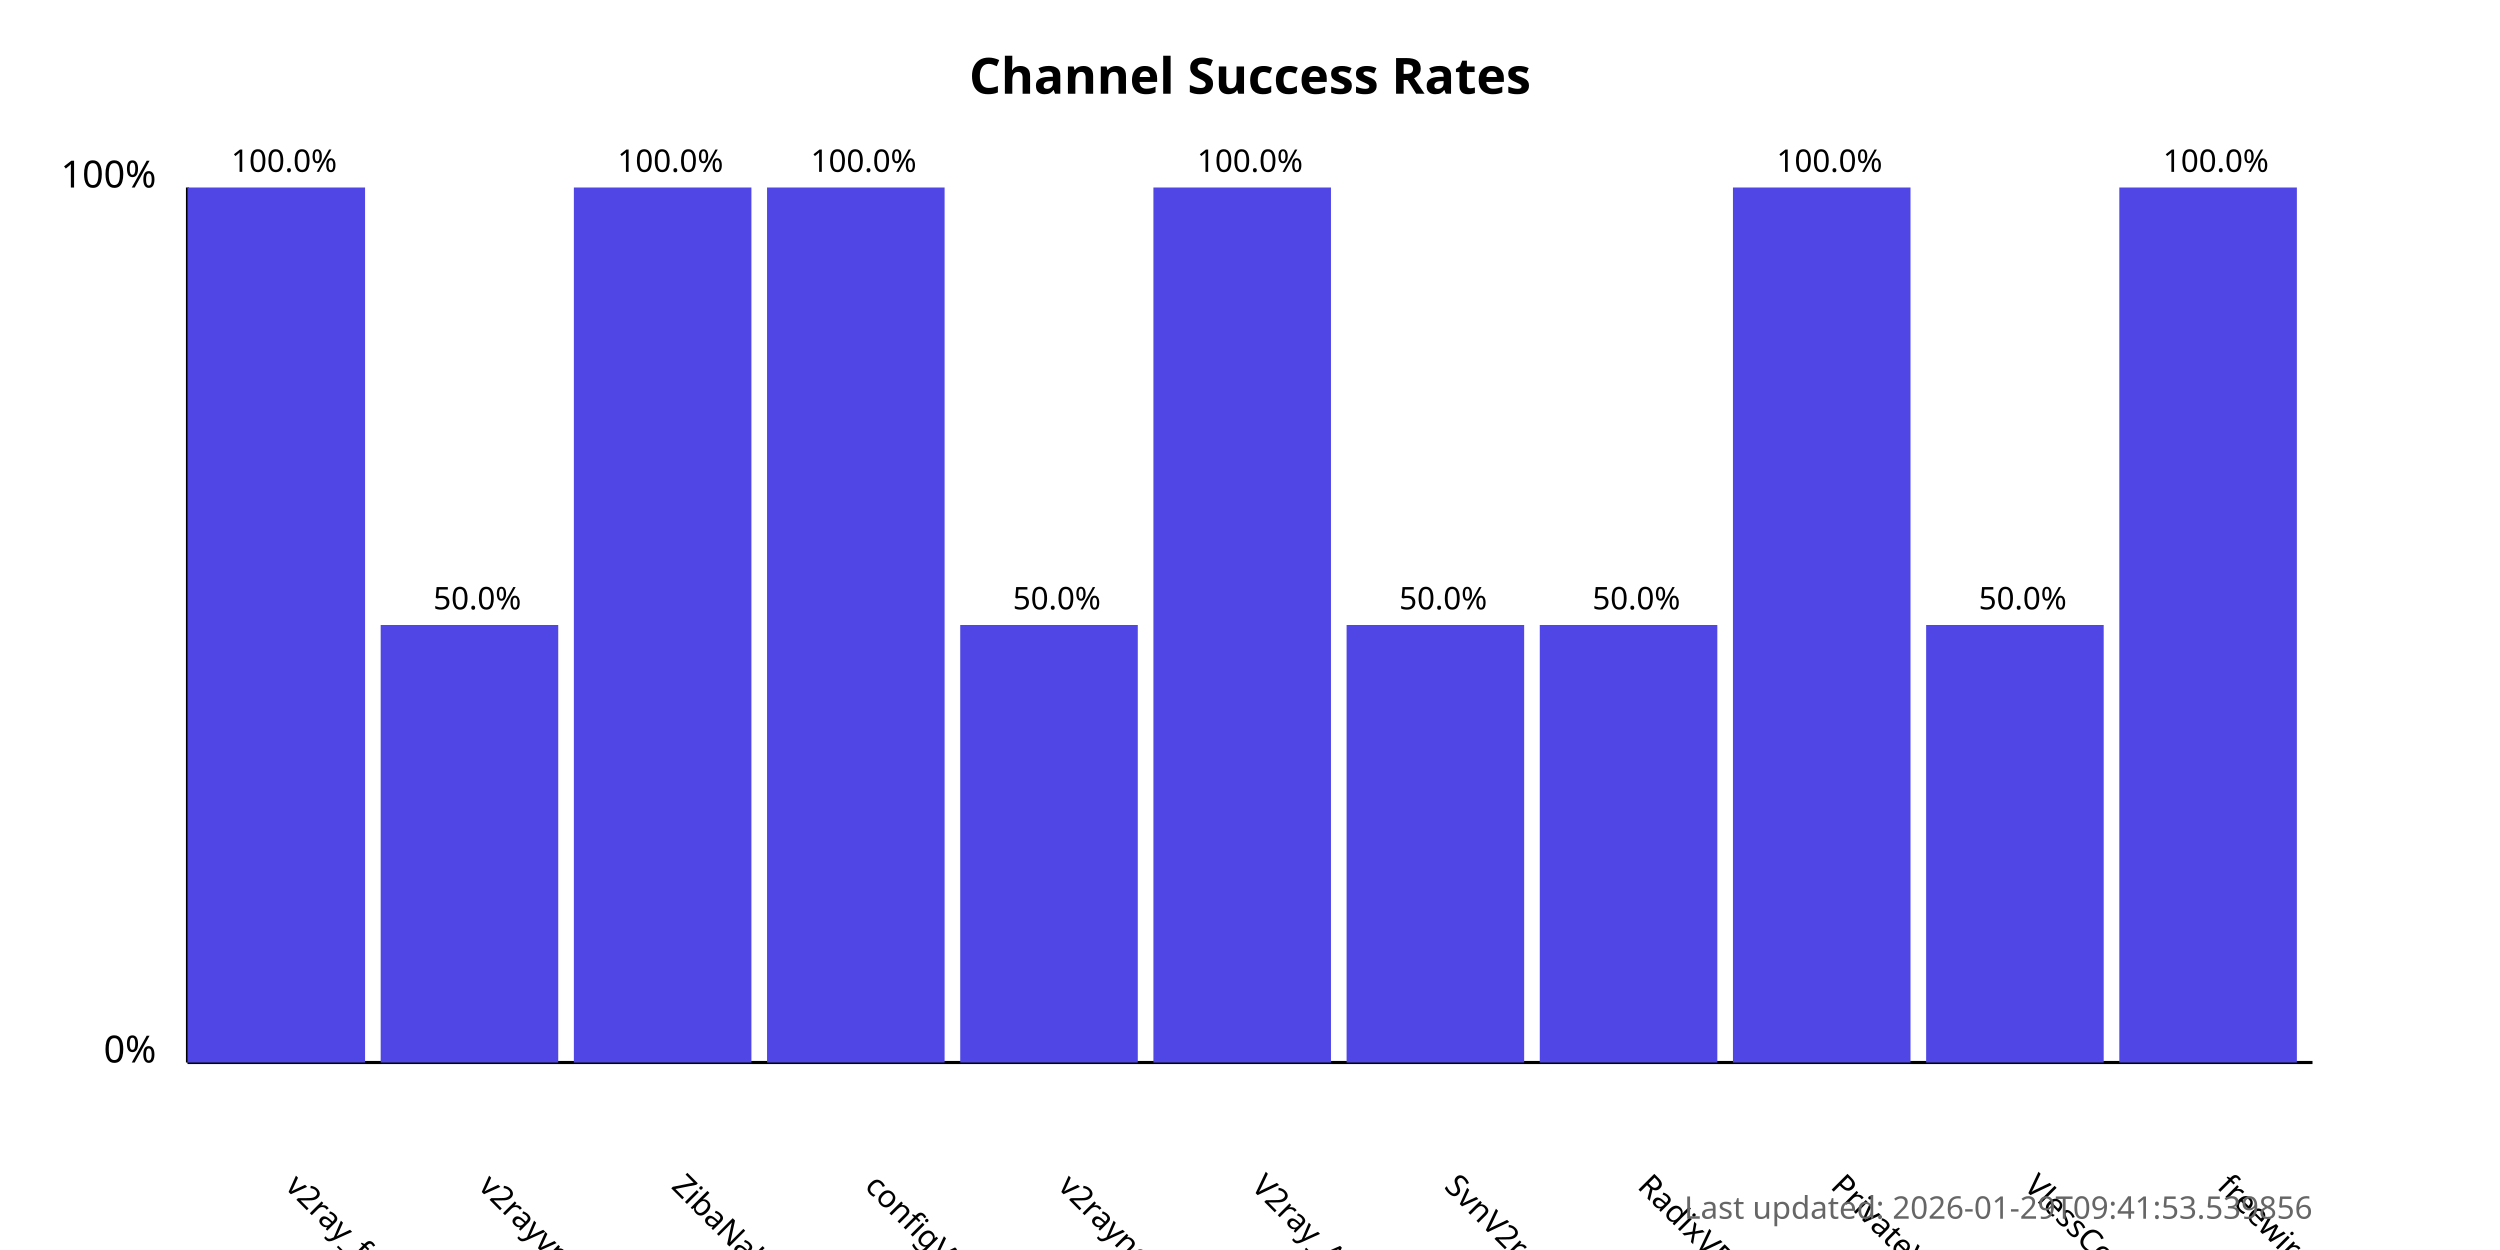
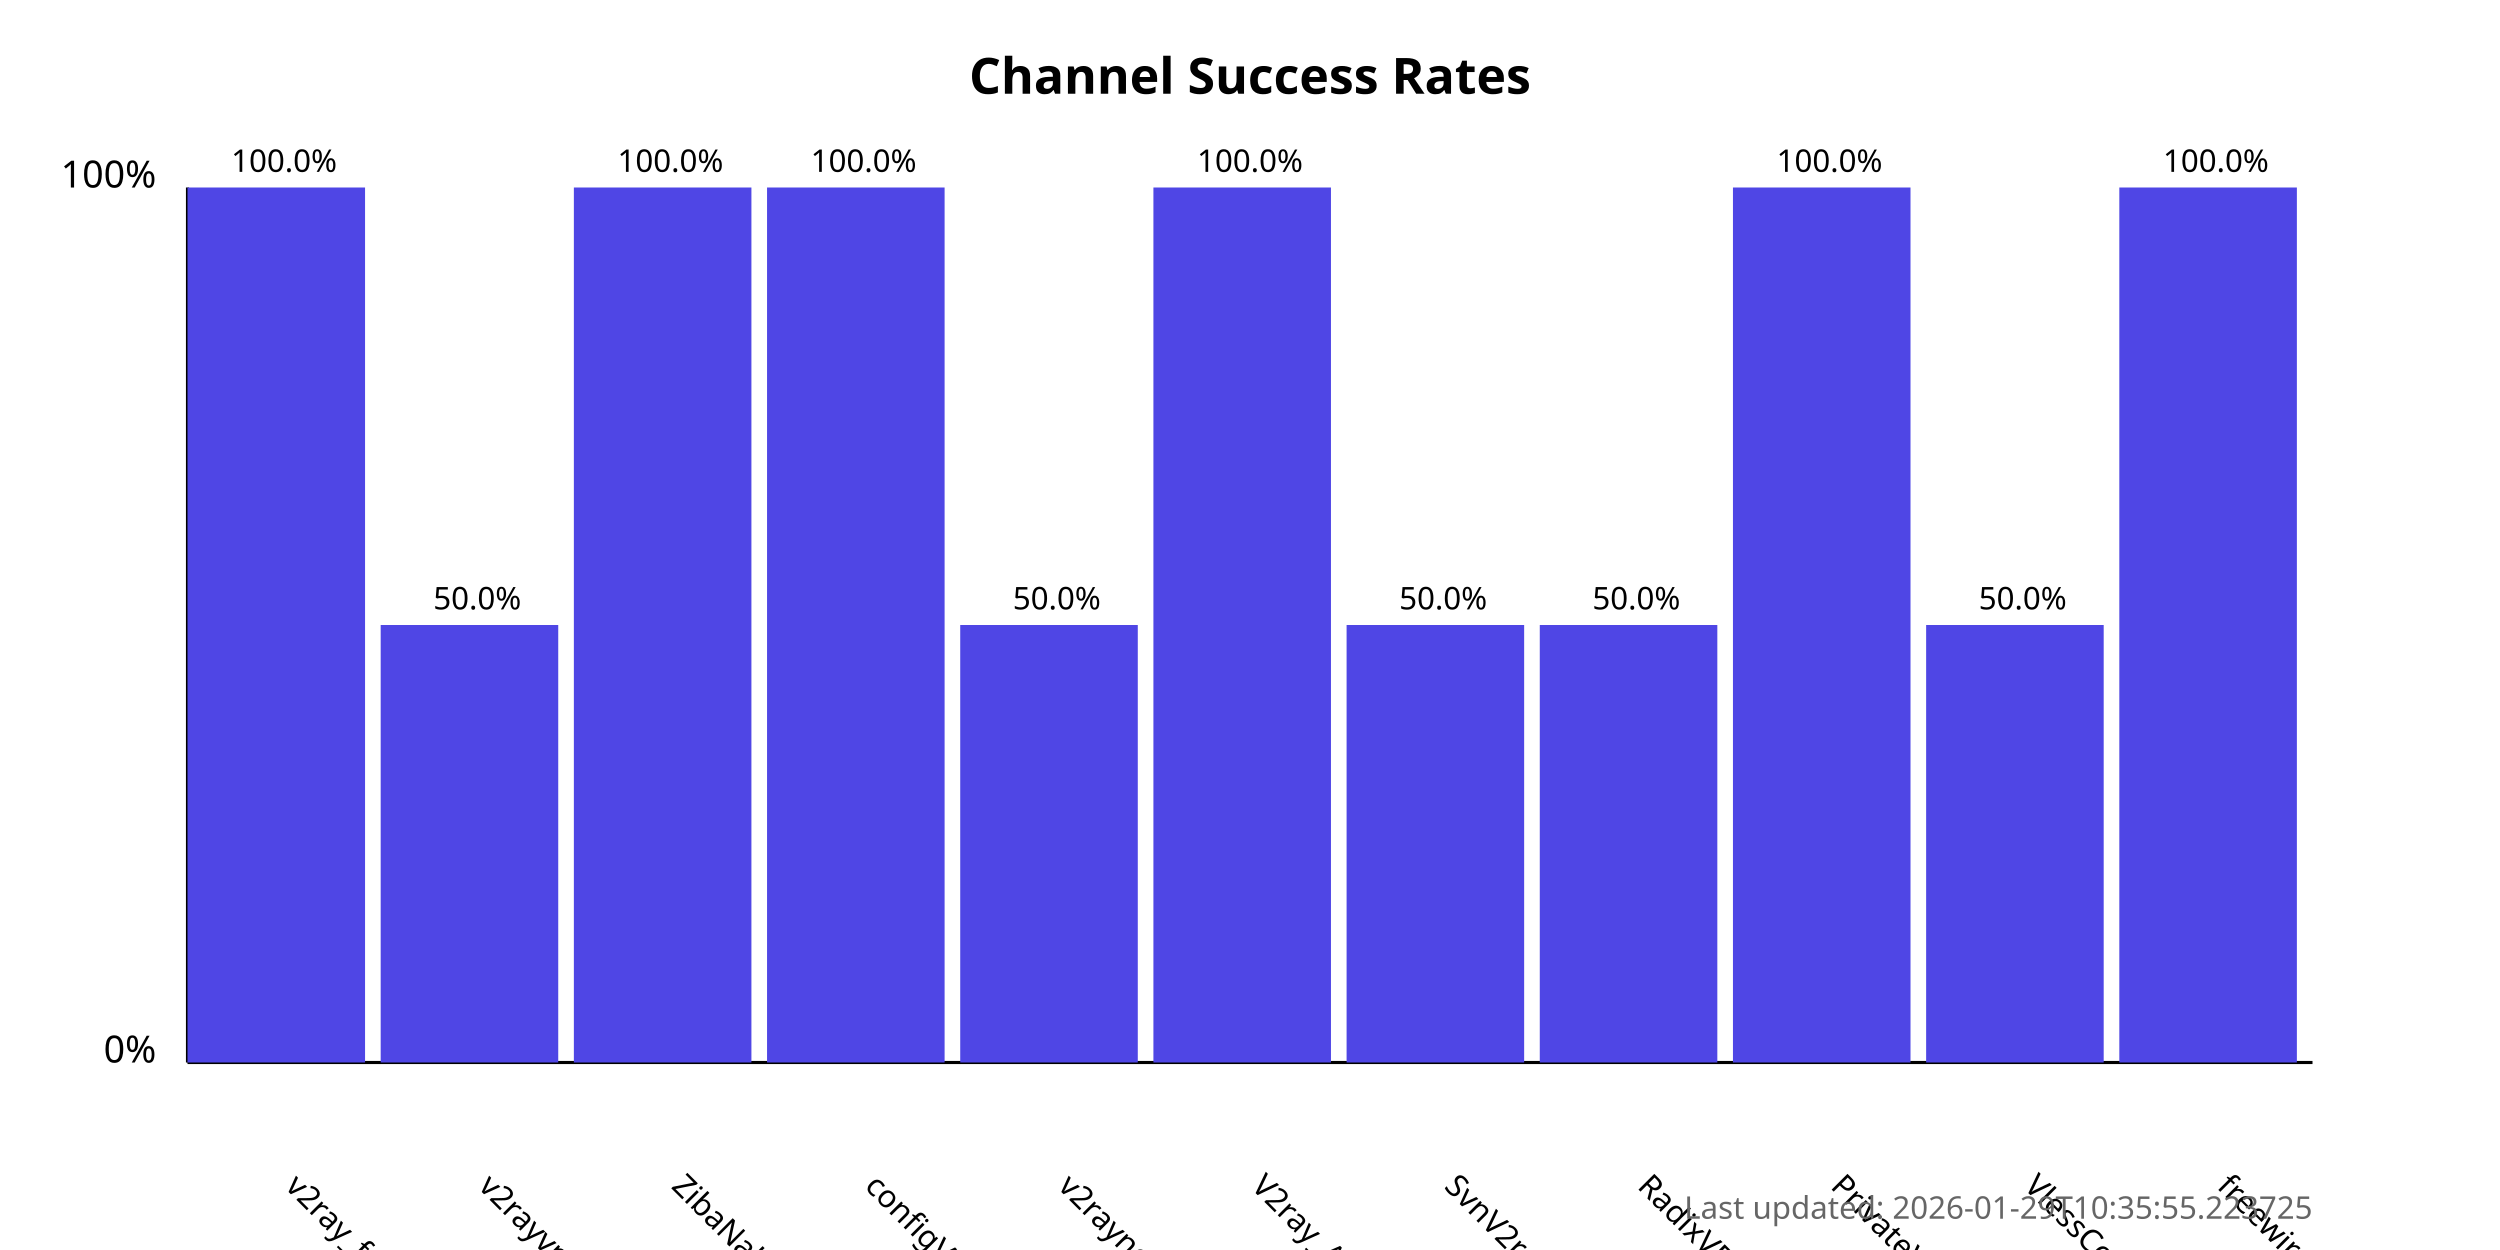
<svg xmlns="http://www.w3.org/2000/svg" width="800" height="400">
  <style>
            .chart-title { font: bold 16px sans-serif; }
            .axis-label { font: 12px sans-serif; }
            .tick-label { font: 10px sans-serif; }
            .bar { fill: #4f46e5; }
            .bar:hover { fill: #6366f1; }
            .timestamp { font: 10px sans-serif; fill: #666; }
        </style>
  <text x="400.0" y="30" text-anchor="middle" class="chart-title">
            Channel Success Rates
        </text>
  <line x1="60" y1="340" x2="60" y2="60" stroke="black" stroke-width="1" />
  <line x1="60" y1="340" x2="740" y2="340" stroke="black" stroke-width="1" />
  <text x="50" y="340" text-anchor="end" class="axis-label">0%</text>
  <text x="50" y="60" text-anchor="end" class="axis-label">100%</text>
  <g>
    <rect x="60" y="60.0" width="56.818" height="280.0" class="bar" />
    <text x="90.909" y="380" transform="rotate(45, 90.90909, 380)" text-anchor="start" class="tick-label">
                v2ray_free_conf
            </text>
    <text x="90.909" y="55.0" text-anchor="middle" class="tick-label">
                100.0%
            </text>
  </g>
  <g>
    <rect x="121.818" y="200.0" width="56.818" height="140.0" class="bar" />
    <text x="152.727" y="380" transform="rotate(45, 152.7273, 380)" text-anchor="start" class="tick-label">
                v2rayvpno
            </text>
    <text x="152.727" y="195.0" text-anchor="middle" class="tick-label">
                50.0%
            </text>
  </g>
  <g>
    <rect x="183.636" y="60.0" width="56.818" height="280.0" class="bar" />
    <text x="214.545" y="380" transform="rotate(45, 214.5455, 380)" text-anchor="start" class="tick-label">
                ZibaNabz
            </text>
    <text x="214.545" y="55.0" text-anchor="middle" class="tick-label">
                100.0%
            </text>
  </g>
  <g>
    <rect x="245.455" y="60.0" width="56.818" height="280.0" class="bar" />
    <text x="276.364" y="380" transform="rotate(45, 276.3636, 380)" text-anchor="start" class="tick-label">
                configV2rayForFree
            </text>
    <text x="276.364" y="55.0" text-anchor="middle" class="tick-label">
                100.0%
            </text>
  </g>
  <g>
    <rect x="307.273" y="200.0" width="56.818" height="140.0" class="bar" />
    <text x="338.182" y="380" transform="rotate(45, 338.1818, 380)" text-anchor="start" class="tick-label">
                v2rayngvpn
            </text>
    <text x="338.182" y="195.0" text-anchor="middle" class="tick-label">
                50.0%
            </text>
  </g>
  <g>
    <rect x="369.091" y="60.0" width="56.818" height="280.0" class="bar" />
    <text x="400.0" y="380" transform="rotate(45, 400.0, 380)" text-anchor="start" class="tick-label">
                V2ray_Alpha
            </text>
    <text x="400.0" y="55.0" text-anchor="middle" class="tick-label">
                100.0%
            </text>
  </g>
  <g>
    <rect x="430.909" y="200.0" width="56.818" height="140.0" class="bar" />
    <text x="461.818" y="380" transform="rotate(45, 461.8182, 380)" text-anchor="start" class="tick-label">
                SvnV2ray
            </text>
    <text x="461.818" y="195.0" text-anchor="middle" class="tick-label">
                50.0%
            </text>
  </g>
  <g>
    <rect x="492.727" y="200.0" width="56.818" height="140.0" class="bar" />
    <text x="523.636" y="380" transform="rotate(45, 523.6364, 380)" text-anchor="start" class="tick-label">
                RadixVPN
            </text>
    <text x="523.636" y="195.0" text-anchor="middle" class="tick-label">
                50.0%
            </text>
  </g>
  <g>
    <rect x="554.545" y="60.0" width="56.818" height="280.0" class="bar" />
    <text x="585.455" y="380" transform="rotate(45, 585.4545, 380)" text-anchor="start" class="tick-label">
                PrivateVPNs
            </text>
    <text x="585.455" y="55.0" text-anchor="middle" class="tick-label">
                100.0%
            </text>
  </g>
  <g>
    <rect x="616.364" y="200.0" width="56.818" height="140.0" class="bar" />
    <text x="647.273" y="380" transform="rotate(45, 647.2727, 380)" text-anchor="start" class="tick-label">
                VlessConfig
            </text>
    <text x="647.273" y="195.0" text-anchor="middle" class="tick-label">
                50.0%
            </text>
  </g>
  <g>
    <rect x="678.182" y="60.0" width="56.818" height="280.0" class="bar" />
    <text x="709.091" y="380" transform="rotate(45, 709.0909, 380)" text-anchor="start" class="tick-label">
                freewireguard
            </text>
    <text x="709.091" y="55.0" text-anchor="middle" class="tick-label">
                100.0%
            </text>
  </g>
  <text x="740" y="390" text-anchor="end" class="timestamp">
-             Last updated: 2026-01-29T09:41:53.539856
+             Last updated: 2026-01-29T10:35:55.223725
        </text>
</svg>
